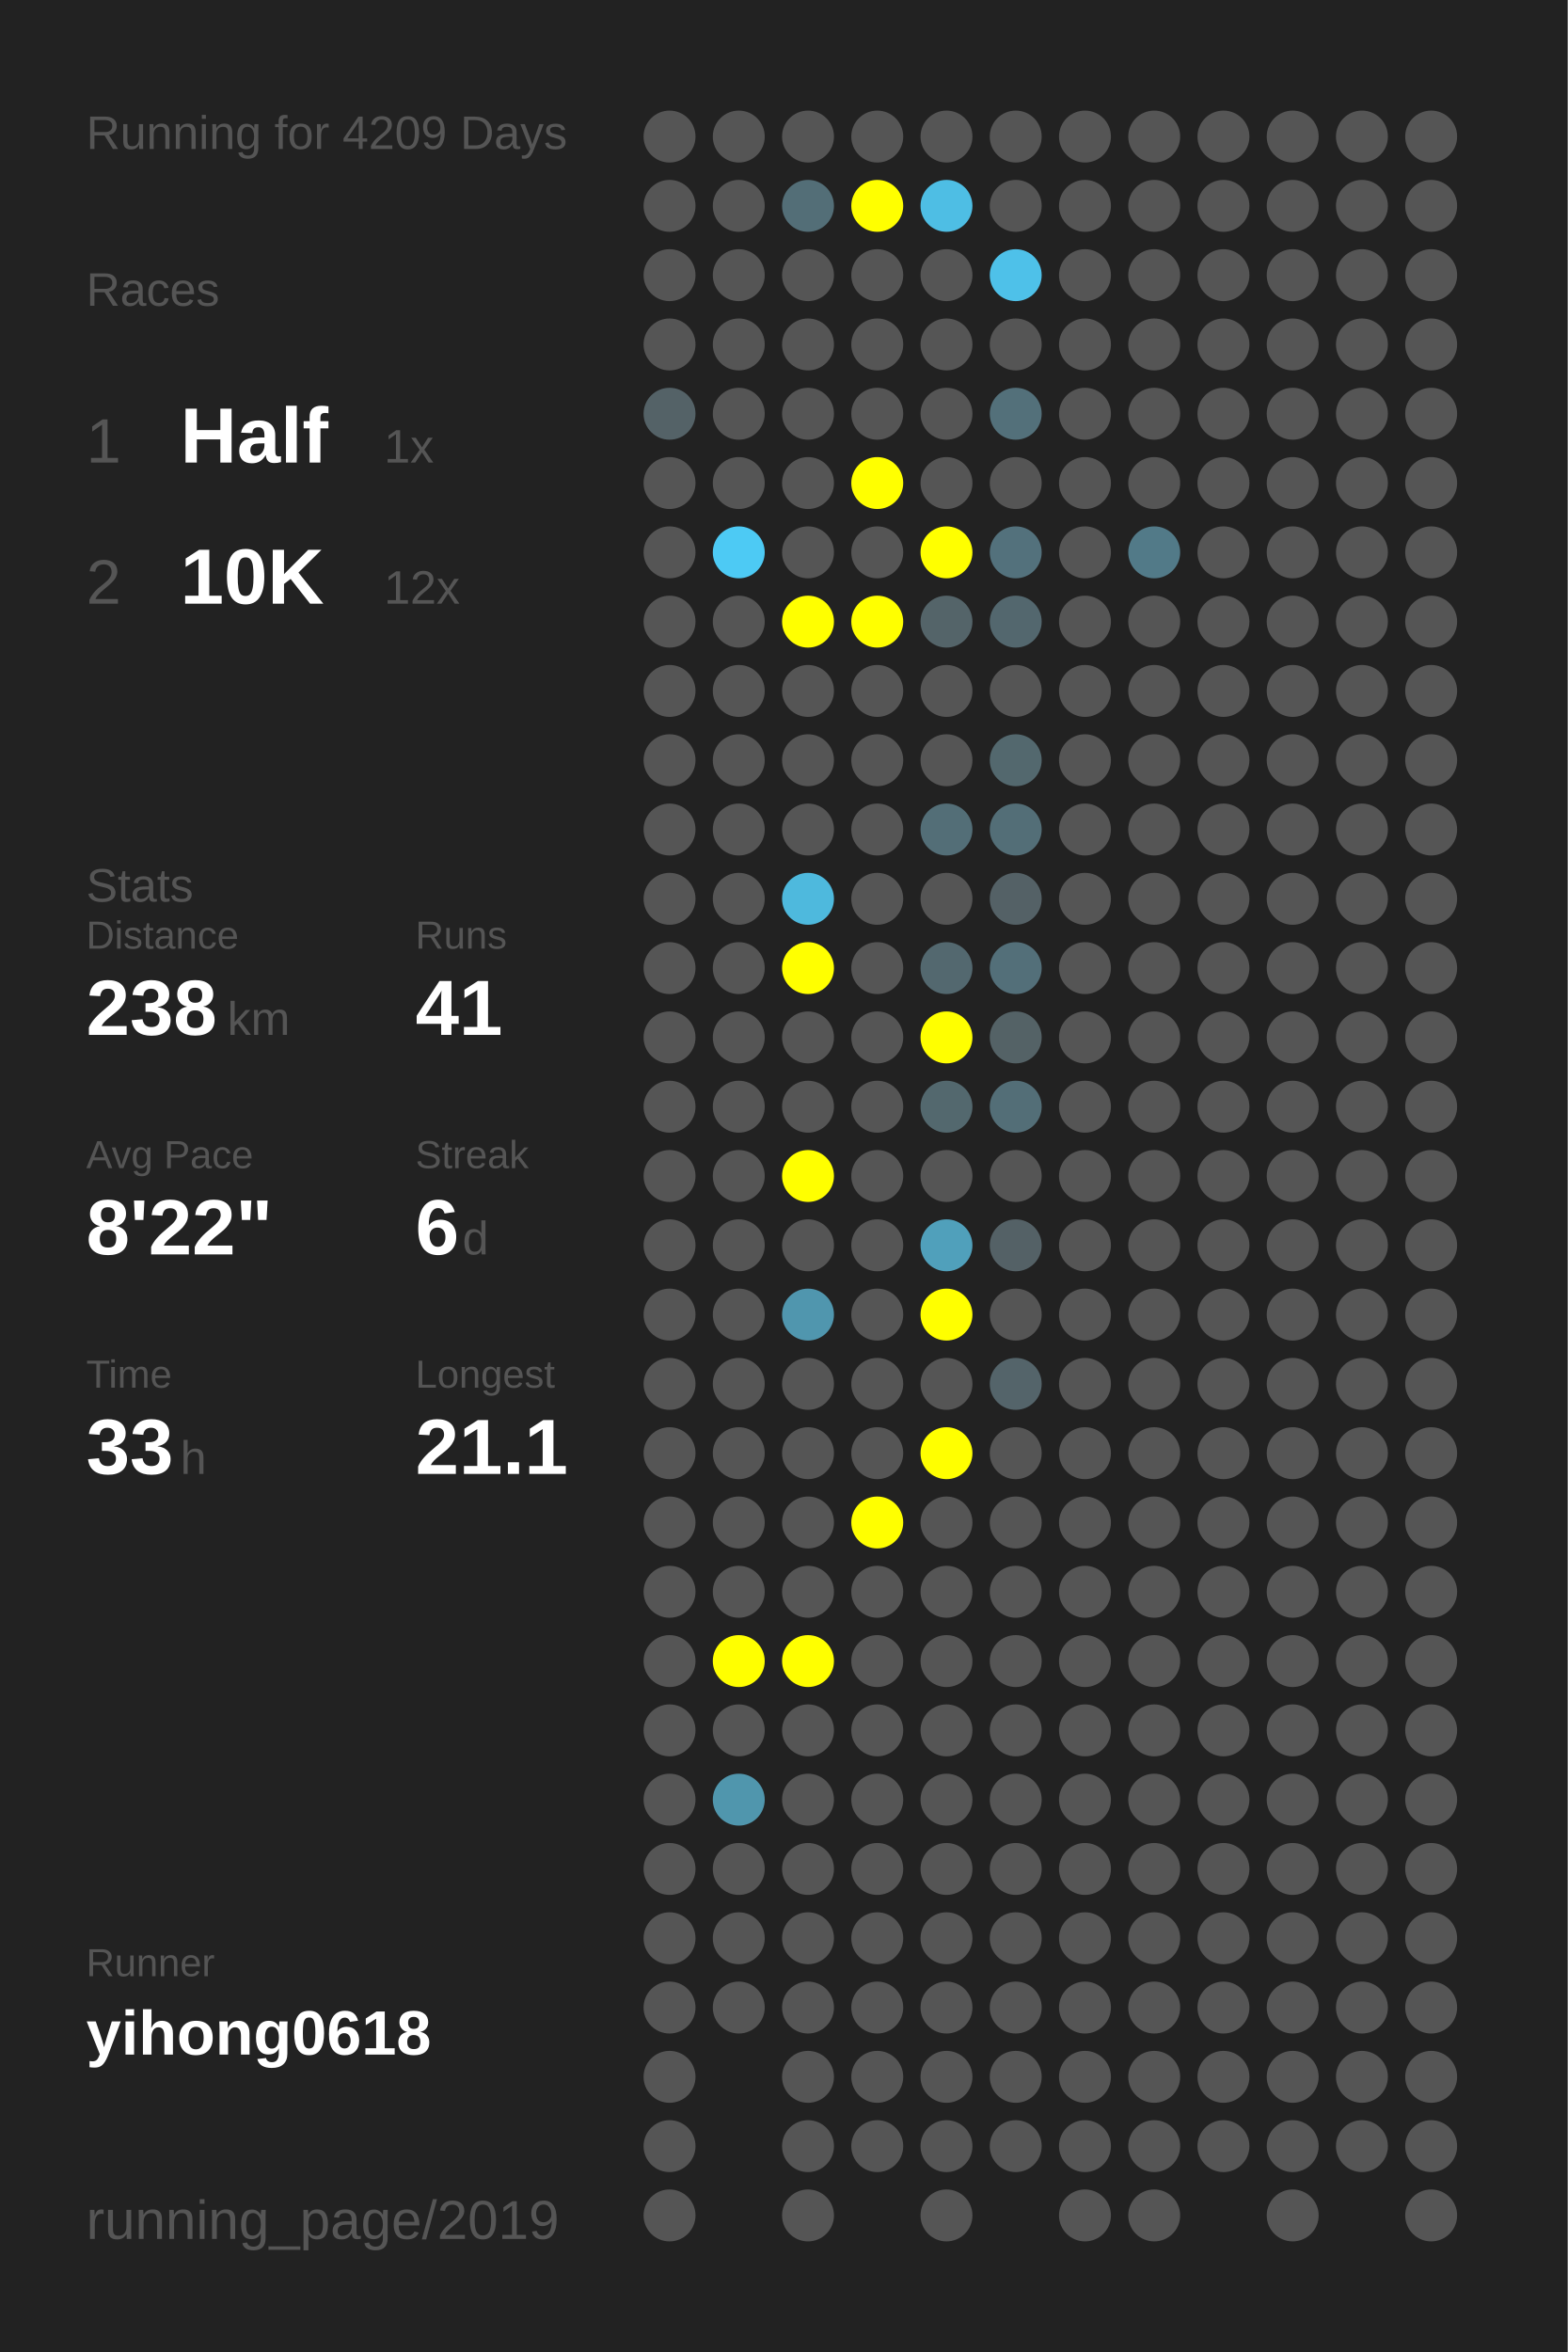
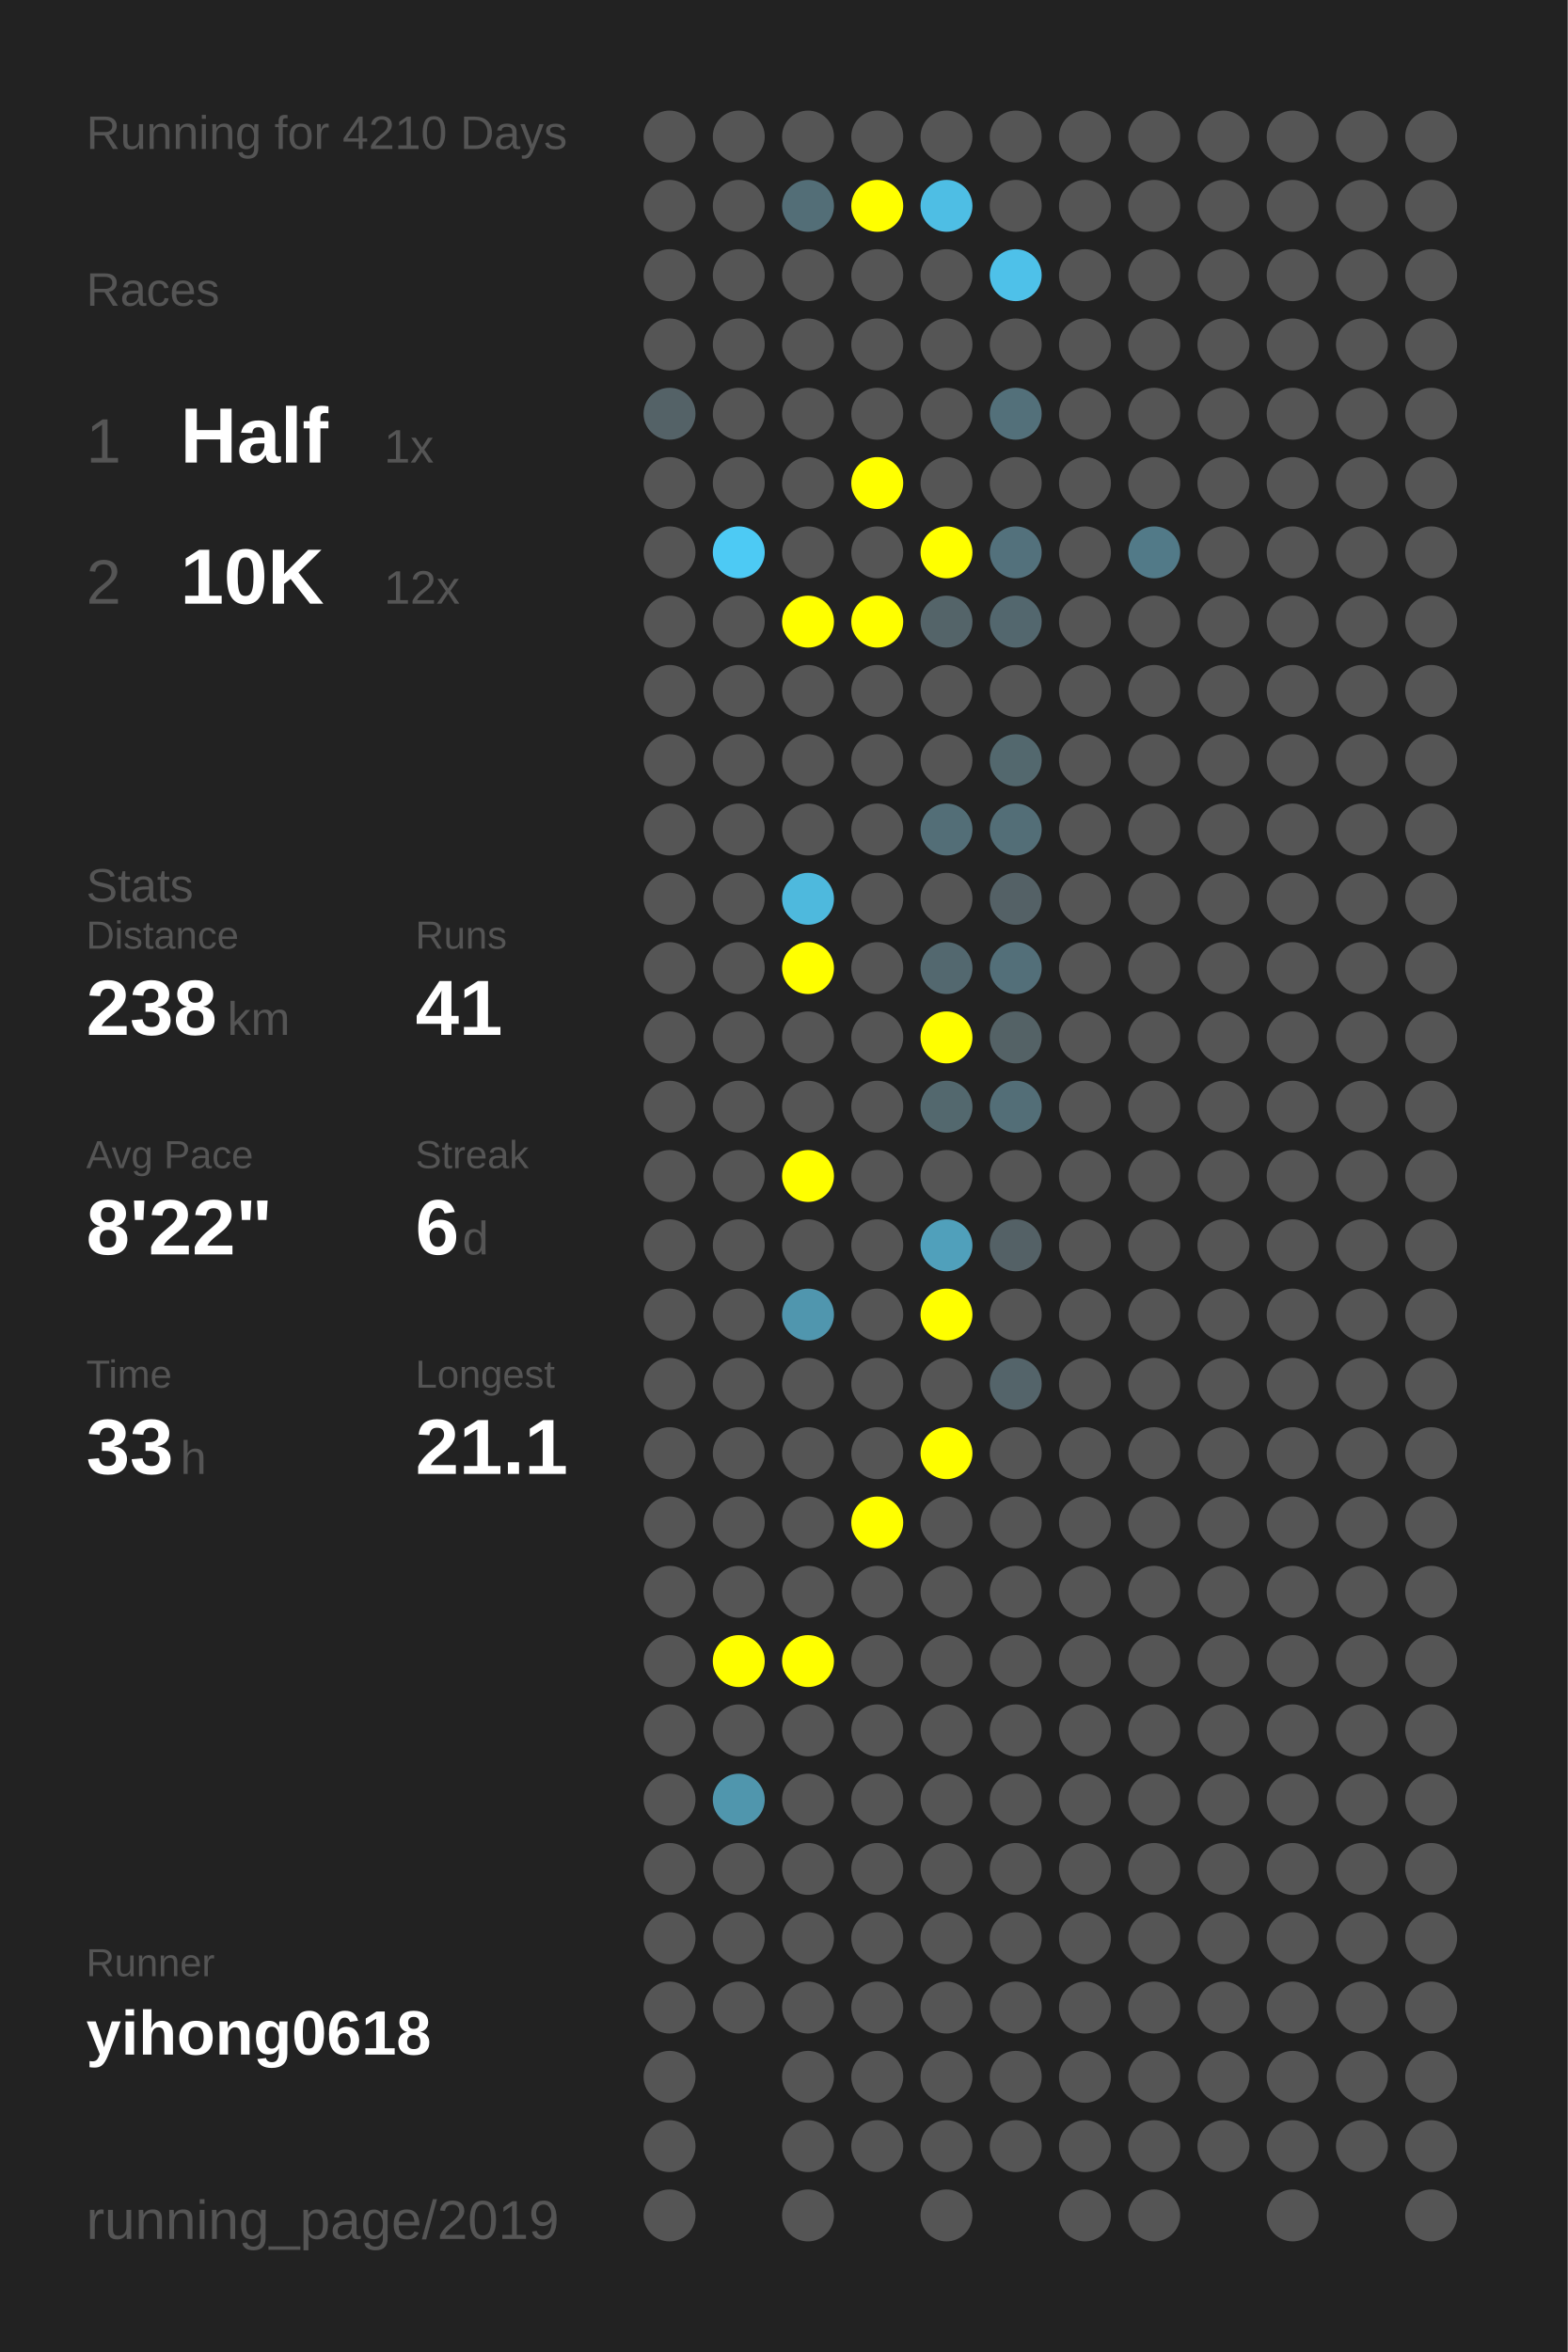
<svg xmlns="http://www.w3.org/2000/svg" baseProfile="full" height="300mm" version="1.1" viewBox="0,0,200,300" width="200mm">
  <defs />
  <rect fill="#222222" height="300" width="200" x="0" y="0" />
-   <text fill="#555555" style="font-size:6px; font-family:Arial;" x="11" y="19">Running for 4209 Days</text>
+   <text fill="#555555" style="font-size:6px; font-family:Arial;" x="11" y="19">Running for 4210 Days</text>
  <text fill="#555555" style="font-size:6px; font-family:Arial;" x="11" y="39">Races</text>
  <text fill="#555555" style="font-size:8px; font-family:Arial;" x="11" y="59">1</text>
  <text fill="#FFFFFF" style="font-size:10px; font-family:Arial; font-weight:bold;" x="23" y="59">Half</text>
  <text fill="#555555" style="font-size:6px; font-family:Arial;" x="49" y="59">1x</text>
  <text fill="#555555" style="font-size:8px; font-family:Arial;" x="11" y="77">2</text>
  <text fill="#FFFFFF" style="font-size:10px; font-family:Arial; font-weight:bold;" x="23" y="77">10K</text>
  <text fill="#555555" style="font-size:6px; font-family:Arial;" x="49" y="77">12x</text>
  <text fill="#555555" style="font-size:6px; font-family:Arial;" x="11" y="115">Stats</text>
  <text fill="#555555" style="font-size:5px; font-family:Arial;" x="11" y="121">Distance</text>
  <text fill="#FFFFFF" style="font-size:10px; font-family:Arial; font-weight:bold;" x="11" y="132">238</text>
  <text fill="#555555" style="font-size:6px; font-family:Arial;" x="29" y="132">km</text>
  <text fill="#555555" style="font-size:5px; font-family:Arial;" x="53" y="121">Runs</text>
  <text fill="#FFFFFF" style="font-size:10px; font-family:Arial; font-weight:bold;" x="53" y="132">41</text>
  <text fill="#555555" style="font-size:5px; font-family:Arial;" x="11" y="149">Avg Pace</text>
  <text fill="#FFFFFF" style="font-size:10px; font-family:Arial; font-weight:bold;" x="11" y="160">8'22"</text>
  <text fill="#555555" style="font-size:5px; font-family:Arial;" x="53" y="149">Streak</text>
  <text fill="#FFFFFF" style="font-size:10px; font-family:Arial; font-weight:bold;" x="53" y="160">6</text>
  <text fill="#555555" style="font-size:6px; font-family:Arial;" x="59" y="160">d</text>
  <text fill="#555555" style="font-size:5px; font-family:Arial;" x="11" y="177">Time</text>
  <text fill="#FFFFFF" style="font-size:10px; font-family:Arial; font-weight:bold;" x="11" y="188">33</text>
  <text fill="#555555" style="font-size:6px; font-family:Arial;" x="23" y="188">h</text>
  <text fill="#555555" style="font-size:5px; font-family:Arial;" x="53" y="177">Longest</text>
  <text fill="#FFFFFF" style="font-size:10px; font-family:Arial; font-weight:bold;" x="53" y="188">21.1</text>
  <text fill="#555555" style="font-size:5px; font-family:Arial;" x="11" y="252.065">Runner</text>
  <text fill="#FFFFFF" style="font-size:8px; font-family:Arial; font-weight:bold;" x="11" y="262.065">yihong0618</text>
  <text fill="#555555" style="font-size:7px; font-family:Arial;" x="11" y="285.581">running_page/2019</text>
  <circle cx="85.417" cy="17.419" fill="#555555" r="3.312" />
  <circle cx="85.417" cy="26.258" fill="#555555" r="3.312" />
  <circle cx="85.417" cy="35.097" fill="#555555" r="3.312" />
  <circle cx="85.417" cy="43.935" fill="#555555" r="3.312" />
  <circle cx="85.417" cy="52.774" fill="#546267" r="3.312" />
  <circle cx="85.417" cy="61.613" fill="#555555" r="3.312" />
  <circle cx="85.417" cy="70.452" fill="#555555" r="3.312" />
  <circle cx="85.417" cy="79.29" fill="#555555" r="3.312" />
  <circle cx="85.417" cy="88.129" fill="#555555" r="3.312" />
  <circle cx="85.417" cy="96.968" fill="#555555" r="3.312" />
  <circle cx="85.417" cy="105.806" fill="#555555" r="3.312" />
  <circle cx="85.417" cy="114.645" fill="#555555" r="3.312" />
  <circle cx="85.417" cy="123.484" fill="#555555" r="3.312" />
  <circle cx="85.417" cy="132.323" fill="#555555" r="3.312" />
  <circle cx="85.417" cy="141.161" fill="#555555" r="3.312" />
  <circle cx="85.417" cy="150" fill="#555555" r="3.312" />
  <circle cx="85.417" cy="158.839" fill="#555555" r="3.312" />
  <circle cx="85.417" cy="167.677" fill="#555555" r="3.312" />
  <circle cx="85.417" cy="176.516" fill="#555555" r="3.312" />
  <circle cx="85.417" cy="185.355" fill="#555555" r="3.312" />
  <circle cx="85.417" cy="194.194" fill="#555555" r="3.312" />
  <circle cx="85.417" cy="203.032" fill="#555555" r="3.312" />
  <circle cx="85.417" cy="211.871" fill="#555555" r="3.312" />
  <circle cx="85.417" cy="220.71" fill="#555555" r="3.312" />
  <circle cx="85.417" cy="229.548" fill="#555555" r="3.312" />
  <circle cx="85.417" cy="238.387" fill="#555555" r="3.312" />
  <circle cx="85.417" cy="247.226" fill="#555555" r="3.312" />
  <circle cx="85.417" cy="256.065" fill="#555555" r="3.312" />
  <circle cx="85.417" cy="264.903" fill="#555555" r="3.312" />
  <circle cx="85.417" cy="273.742" fill="#555555" r="3.312" />
  <circle cx="85.417" cy="282.581" fill="#555555" r="3.312" />
  <circle cx="94.25" cy="17.419" fill="#555555" r="3.312" />
  <circle cx="94.25" cy="26.258" fill="#555555" r="3.312" />
  <circle cx="94.25" cy="35.097" fill="#555555" r="3.312" />
  <circle cx="94.25" cy="43.935" fill="#555555" r="3.312" />
  <circle cx="94.25" cy="52.774" fill="#555555" r="3.312" />
  <circle cx="94.25" cy="61.613" fill="#555555" r="3.312" />
  <circle cx="94.25" cy="70.452" fill="#4dcaf4" r="3.312" />
  <circle cx="94.25" cy="79.29" fill="#555555" r="3.312" />
  <circle cx="94.25" cy="88.129" fill="#555555" r="3.312" />
  <circle cx="94.25" cy="96.968" fill="#555555" r="3.312" />
  <circle cx="94.25" cy="105.806" fill="#555555" r="3.312" />
  <circle cx="94.25" cy="114.645" fill="#555555" r="3.312" />
  <circle cx="94.25" cy="123.484" fill="#555555" r="3.312" />
  <circle cx="94.25" cy="132.323" fill="#555555" r="3.312" />
  <circle cx="94.25" cy="141.161" fill="#555555" r="3.312" />
  <circle cx="94.25" cy="150" fill="#555555" r="3.312" />
  <circle cx="94.25" cy="158.839" fill="#555555" r="3.312" />
  <circle cx="94.25" cy="167.677" fill="#555555" r="3.312" />
  <circle cx="94.25" cy="176.516" fill="#555555" r="3.312" />
  <circle cx="94.25" cy="185.355" fill="#555555" r="3.312" />
  <circle cx="94.25" cy="194.194" fill="#555555" r="3.312" />
  <circle cx="94.25" cy="203.032" fill="#555555" r="3.312" />
  <circle cx="94.25" cy="211.871" fill="#FFFF00" r="3.312" />
  <circle cx="94.25" cy="220.71" fill="#555555" r="3.312" />
  <circle cx="94.25" cy="229.548" fill="#5096ad" r="3.312" />
  <circle cx="94.25" cy="238.387" fill="#555555" r="3.312" />
  <circle cx="94.25" cy="247.226" fill="#555555" r="3.312" />
  <circle cx="94.25" cy="256.065" fill="#555555" r="3.312" />
  <circle cx="103.083" cy="17.419" fill="#555555" r="3.312" />
  <circle cx="103.083" cy="26.258" fill="#536e77" r="3.312" />
  <circle cx="103.083" cy="35.097" fill="#555555" r="3.312" />
  <circle cx="103.083" cy="43.935" fill="#555555" r="3.312" />
  <circle cx="103.083" cy="52.774" fill="#555555" r="3.312" />
  <circle cx="103.083" cy="61.613" fill="#555555" r="3.312" />
  <circle cx="103.083" cy="70.452" fill="#555555" r="3.312" />
  <circle cx="103.083" cy="79.29" fill="#FFFF00" r="3.312" />
  <circle cx="103.083" cy="88.129" fill="#555555" r="3.312" />
  <circle cx="103.083" cy="96.968" fill="#555555" r="3.312" />
  <circle cx="103.083" cy="105.806" fill="#555555" r="3.312" />
  <circle cx="103.083" cy="114.645" fill="#4eb9dd" r="3.312" />
  <circle cx="103.083" cy="123.484" fill="#FFFF00" r="3.312" />
  <circle cx="103.083" cy="132.323" fill="#555555" r="3.312" />
  <circle cx="103.083" cy="141.161" fill="#555555" r="3.312" />
  <circle cx="103.083" cy="150" fill="#FFFF00" r="3.312" />
  <circle cx="103.083" cy="158.839" fill="#555555" r="3.312" />
  <circle cx="103.083" cy="167.677" fill="#5096ae" r="3.312" />
  <circle cx="103.083" cy="176.516" fill="#555555" r="3.312" />
  <circle cx="103.083" cy="185.355" fill="#555555" r="3.312" />
  <circle cx="103.083" cy="194.194" fill="#555555" r="3.312" />
  <circle cx="103.083" cy="203.032" fill="#555555" r="3.312" />
  <circle cx="103.083" cy="211.871" fill="#FFFF00" r="3.312" />
  <circle cx="103.083" cy="220.71" fill="#555555" r="3.312" />
  <circle cx="103.083" cy="229.548" fill="#555555" r="3.312" />
  <circle cx="103.083" cy="238.387" fill="#555555" r="3.312" />
  <circle cx="103.083" cy="247.226" fill="#555555" r="3.312" />
  <circle cx="103.083" cy="256.065" fill="#555555" r="3.312" />
  <circle cx="103.083" cy="264.903" fill="#555555" r="3.312" />
  <circle cx="103.083" cy="273.742" fill="#555555" r="3.312" />
  <circle cx="103.083" cy="282.581" fill="#555555" r="3.312" />
  <circle cx="111.917" cy="17.419" fill="#555555" r="3.312" />
  <circle cx="111.917" cy="26.258" fill="#FFFF00" r="3.312" />
  <circle cx="111.917" cy="35.097" fill="#555555" r="3.312" />
  <circle cx="111.917" cy="43.935" fill="#555555" r="3.312" />
  <circle cx="111.917" cy="52.774" fill="#555555" r="3.312" />
  <circle cx="111.917" cy="61.613" fill="#FFFF00" r="3.312" />
  <circle cx="111.917" cy="70.452" fill="#555555" r="3.312" />
  <circle cx="111.917" cy="79.29" fill="#FFFF00" r="3.312" />
  <circle cx="111.917" cy="88.129" fill="#555555" r="3.312" />
  <circle cx="111.917" cy="96.968" fill="#555555" r="3.312" />
  <circle cx="111.917" cy="105.806" fill="#555555" r="3.312" />
  <circle cx="111.917" cy="114.645" fill="#555555" r="3.312" />
  <circle cx="111.917" cy="123.484" fill="#555555" r="3.312" />
  <circle cx="111.917" cy="132.323" fill="#555555" r="3.312" />
  <circle cx="111.917" cy="141.161" fill="#555555" r="3.312" />
  <circle cx="111.917" cy="150" fill="#555555" r="3.312" />
  <circle cx="111.917" cy="158.839" fill="#555555" r="3.312" />
  <circle cx="111.917" cy="167.677" fill="#555555" r="3.312" />
  <circle cx="111.917" cy="176.516" fill="#555555" r="3.312" />
  <circle cx="111.917" cy="185.355" fill="#555555" r="3.312" />
  <circle cx="111.917" cy="194.194" fill="#FFFF00" r="3.312" />
  <circle cx="111.917" cy="203.032" fill="#555555" r="3.312" />
  <circle cx="111.917" cy="211.871" fill="#555555" r="3.312" />
  <circle cx="111.917" cy="220.71" fill="#555555" r="3.312" />
  <circle cx="111.917" cy="229.548" fill="#555555" r="3.312" />
  <circle cx="111.917" cy="238.387" fill="#555555" r="3.312" />
  <circle cx="111.917" cy="247.226" fill="#555555" r="3.312" />
  <circle cx="111.917" cy="256.065" fill="#555555" r="3.312" />
  <circle cx="111.917" cy="264.903" fill="#555555" r="3.312" />
  <circle cx="111.917" cy="273.742" fill="#555555" r="3.312" />
  <circle cx="120.75" cy="17.419" fill="#555555" r="3.312" />
  <circle cx="120.75" cy="26.258" fill="#4ebee4" r="3.312" />
  <circle cx="120.75" cy="35.097" fill="#555555" r="3.312" />
  <circle cx="120.75" cy="43.935" fill="#555555" r="3.312" />
  <circle cx="120.75" cy="52.774" fill="#555555" r="3.312" />
  <circle cx="120.75" cy="61.613" fill="#555555" r="3.312" />
  <circle cx="120.75" cy="70.452" fill="#FFFF00" r="3.312" />
  <circle cx="120.75" cy="79.29" fill="#546469" r="3.312" />
  <circle cx="120.75" cy="88.129" fill="#555555" r="3.312" />
  <circle cx="120.75" cy="96.968" fill="#555555" r="3.312" />
  <circle cx="120.75" cy="105.806" fill="#536e77" r="3.312" />
  <circle cx="120.75" cy="114.645" fill="#555555" r="3.312" />
  <circle cx="120.75" cy="123.484" fill="#53686f" r="3.312" />
  <circle cx="120.75" cy="132.323" fill="#FFFF00" r="3.312" />
  <circle cx="120.75" cy="141.161" fill="#53686e" r="3.312" />
  <circle cx="120.75" cy="150" fill="#555555" r="3.312" />
  <circle cx="120.75" cy="158.839" fill="#50a0bb" r="3.312" />
  <circle cx="120.75" cy="167.677" fill="#FFFF00" r="3.312" />
  <circle cx="120.75" cy="176.516" fill="#555555" r="3.312" />
  <circle cx="120.75" cy="185.355" fill="#FFFF00" r="3.312" />
  <circle cx="120.75" cy="194.194" fill="#555555" r="3.312" />
  <circle cx="120.75" cy="203.032" fill="#555555" r="3.312" />
  <circle cx="120.75" cy="211.871" fill="#555555" r="3.312" />
  <circle cx="120.75" cy="220.71" fill="#555555" r="3.312" />
  <circle cx="120.75" cy="229.548" fill="#555555" r="3.312" />
  <circle cx="120.75" cy="238.387" fill="#555555" r="3.312" />
  <circle cx="120.75" cy="247.226" fill="#555555" r="3.312" />
  <circle cx="120.75" cy="256.065" fill="#555555" r="3.312" />
  <circle cx="120.75" cy="264.903" fill="#555555" r="3.312" />
  <circle cx="120.75" cy="273.742" fill="#555555" r="3.312" />
  <circle cx="120.75" cy="282.581" fill="#555555" r="3.312" />
  <circle cx="129.583" cy="17.419" fill="#555555" r="3.312" />
  <circle cx="129.583" cy="26.258" fill="#555555" r="3.312" />
  <circle cx="129.583" cy="35.097" fill="#4ec1e9" r="3.312" />
  <circle cx="129.583" cy="43.935" fill="#555555" r="3.312" />
  <circle cx="129.583" cy="52.774" fill="#53707a" r="3.312" />
  <circle cx="129.583" cy="61.613" fill="#555555" r="3.312" />
  <circle cx="129.583" cy="70.452" fill="#53717c" r="3.312" />
  <circle cx="129.583" cy="79.29" fill="#53676e" r="3.312" />
  <circle cx="129.583" cy="88.129" fill="#555555" r="3.312" />
  <circle cx="129.583" cy="96.968" fill="#53686e" r="3.312" />
  <circle cx="129.583" cy="105.806" fill="#536e77" r="3.312" />
  <circle cx="129.583" cy="114.645" fill="#546166" r="3.312" />
  <circle cx="129.583" cy="123.484" fill="#536f79" r="3.312" />
  <circle cx="129.583" cy="132.323" fill="#546266" r="3.312" />
  <circle cx="129.583" cy="141.161" fill="#536e77" r="3.312" />
  <circle cx="129.583" cy="150" fill="#555555" r="3.312" />
  <circle cx="129.583" cy="158.839" fill="#546166" r="3.312" />
  <circle cx="129.583" cy="167.677" fill="#555555" r="3.312" />
  <circle cx="129.583" cy="176.516" fill="#54646a" r="3.312" />
  <circle cx="129.583" cy="185.355" fill="#555555" r="3.312" />
  <circle cx="129.583" cy="194.194" fill="#555555" r="3.312" />
  <circle cx="129.583" cy="203.032" fill="#555555" r="3.312" />
  <circle cx="129.583" cy="211.871" fill="#555555" r="3.312" />
  <circle cx="129.583" cy="220.71" fill="#555555" r="3.312" />
  <circle cx="129.583" cy="229.548" fill="#555555" r="3.312" />
  <circle cx="129.583" cy="238.387" fill="#555555" r="3.312" />
  <circle cx="129.583" cy="247.226" fill="#555555" r="3.312" />
  <circle cx="129.583" cy="256.065" fill="#555555" r="3.312" />
  <circle cx="129.583" cy="264.903" fill="#555555" r="3.312" />
  <circle cx="129.583" cy="273.742" fill="#555555" r="3.312" />
  <circle cx="138.417" cy="17.419" fill="#555555" r="3.312" />
  <circle cx="138.417" cy="26.258" fill="#555555" r="3.312" />
  <circle cx="138.417" cy="35.097" fill="#555555" r="3.312" />
  <circle cx="138.417" cy="43.935" fill="#555555" r="3.312" />
  <circle cx="138.417" cy="52.774" fill="#555555" r="3.312" />
  <circle cx="138.417" cy="61.613" fill="#555555" r="3.312" />
  <circle cx="138.417" cy="70.452" fill="#555555" r="3.312" />
  <circle cx="138.417" cy="79.29" fill="#555555" r="3.312" />
  <circle cx="138.417" cy="88.129" fill="#555555" r="3.312" />
  <circle cx="138.417" cy="96.968" fill="#555555" r="3.312" />
  <circle cx="138.417" cy="105.806" fill="#555555" r="3.312" />
  <circle cx="138.417" cy="114.645" fill="#555555" r="3.312" />
  <circle cx="138.417" cy="123.484" fill="#555555" r="3.312" />
  <circle cx="138.417" cy="132.323" fill="#555555" r="3.312" />
  <circle cx="138.417" cy="141.161" fill="#555555" r="3.312" />
  <circle cx="138.417" cy="150" fill="#555555" r="3.312" />
  <circle cx="138.417" cy="158.839" fill="#555555" r="3.312" />
  <circle cx="138.417" cy="167.677" fill="#555555" r="3.312" />
  <circle cx="138.417" cy="176.516" fill="#555555" r="3.312" />
  <circle cx="138.417" cy="185.355" fill="#555555" r="3.312" />
  <circle cx="138.417" cy="194.194" fill="#555555" r="3.312" />
  <circle cx="138.417" cy="203.032" fill="#555555" r="3.312" />
  <circle cx="138.417" cy="211.871" fill="#555555" r="3.312" />
  <circle cx="138.417" cy="220.71" fill="#555555" r="3.312" />
  <circle cx="138.417" cy="229.548" fill="#555555" r="3.312" />
  <circle cx="138.417" cy="238.387" fill="#555555" r="3.312" />
  <circle cx="138.417" cy="247.226" fill="#555555" r="3.312" />
  <circle cx="138.417" cy="256.065" fill="#555555" r="3.312" />
  <circle cx="138.417" cy="264.903" fill="#555555" r="3.312" />
  <circle cx="138.417" cy="273.742" fill="#555555" r="3.312" />
  <circle cx="138.417" cy="282.581" fill="#555555" r="3.312" />
  <circle cx="147.25" cy="17.419" fill="#555555" r="3.312" />
  <circle cx="147.25" cy="26.258" fill="#555555" r="3.312" />
  <circle cx="147.25" cy="35.097" fill="#555555" r="3.312" />
  <circle cx="147.25" cy="43.935" fill="#555555" r="3.312" />
  <circle cx="147.25" cy="52.774" fill="#555555" r="3.312" />
  <circle cx="147.25" cy="61.613" fill="#555555" r="3.312" />
  <circle cx="147.25" cy="70.452" fill="#527a88" r="3.312" />
  <circle cx="147.25" cy="79.29" fill="#555555" r="3.312" />
  <circle cx="147.25" cy="88.129" fill="#555555" r="3.312" />
  <circle cx="147.25" cy="96.968" fill="#555555" r="3.312" />
  <circle cx="147.25" cy="105.806" fill="#555555" r="3.312" />
  <circle cx="147.25" cy="114.645" fill="#555555" r="3.312" />
  <circle cx="147.25" cy="123.484" fill="#555555" r="3.312" />
  <circle cx="147.25" cy="132.323" fill="#555555" r="3.312" />
  <circle cx="147.25" cy="141.161" fill="#555555" r="3.312" />
  <circle cx="147.25" cy="150" fill="#555555" r="3.312" />
  <circle cx="147.25" cy="158.839" fill="#555555" r="3.312" />
  <circle cx="147.25" cy="167.677" fill="#555555" r="3.312" />
  <circle cx="147.25" cy="176.516" fill="#555555" r="3.312" />
  <circle cx="147.25" cy="185.355" fill="#555555" r="3.312" />
  <circle cx="147.25" cy="194.194" fill="#555555" r="3.312" />
  <circle cx="147.25" cy="203.032" fill="#555555" r="3.312" />
  <circle cx="147.25" cy="211.871" fill="#555555" r="3.312" />
  <circle cx="147.25" cy="220.71" fill="#555555" r="3.312" />
  <circle cx="147.25" cy="229.548" fill="#555555" r="3.312" />
  <circle cx="147.25" cy="238.387" fill="#555555" r="3.312" />
  <circle cx="147.25" cy="247.226" fill="#555555" r="3.312" />
  <circle cx="147.25" cy="256.065" fill="#555555" r="3.312" />
  <circle cx="147.25" cy="264.903" fill="#555555" r="3.312" />
  <circle cx="147.25" cy="273.742" fill="#555555" r="3.312" />
  <circle cx="147.25" cy="282.581" fill="#555555" r="3.312" />
  <circle cx="156.083" cy="17.419" fill="#555555" r="3.312" />
  <circle cx="156.083" cy="26.258" fill="#555555" r="3.312" />
  <circle cx="156.083" cy="35.097" fill="#555555" r="3.312" />
  <circle cx="156.083" cy="43.935" fill="#555555" r="3.312" />
  <circle cx="156.083" cy="52.774" fill="#555555" r="3.312" />
  <circle cx="156.083" cy="61.613" fill="#555555" r="3.312" />
  <circle cx="156.083" cy="70.452" fill="#555555" r="3.312" />
  <circle cx="156.083" cy="79.29" fill="#555555" r="3.312" />
  <circle cx="156.083" cy="88.129" fill="#555555" r="3.312" />
  <circle cx="156.083" cy="96.968" fill="#555555" r="3.312" />
  <circle cx="156.083" cy="105.806" fill="#555555" r="3.312" />
  <circle cx="156.083" cy="114.645" fill="#555555" r="3.312" />
  <circle cx="156.083" cy="123.484" fill="#555555" r="3.312" />
  <circle cx="156.083" cy="132.323" fill="#555555" r="3.312" />
  <circle cx="156.083" cy="141.161" fill="#555555" r="3.312" />
  <circle cx="156.083" cy="150" fill="#555555" r="3.312" />
  <circle cx="156.083" cy="158.839" fill="#555555" r="3.312" />
  <circle cx="156.083" cy="167.677" fill="#555555" r="3.312" />
  <circle cx="156.083" cy="176.516" fill="#555555" r="3.312" />
  <circle cx="156.083" cy="185.355" fill="#555555" r="3.312" />
  <circle cx="156.083" cy="194.194" fill="#555555" r="3.312" />
  <circle cx="156.083" cy="203.032" fill="#555555" r="3.312" />
  <circle cx="156.083" cy="211.871" fill="#555555" r="3.312" />
  <circle cx="156.083" cy="220.71" fill="#555555" r="3.312" />
  <circle cx="156.083" cy="229.548" fill="#555555" r="3.312" />
  <circle cx="156.083" cy="238.387" fill="#555555" r="3.312" />
  <circle cx="156.083" cy="247.226" fill="#555555" r="3.312" />
  <circle cx="156.083" cy="256.065" fill="#555555" r="3.312" />
  <circle cx="156.083" cy="264.903" fill="#555555" r="3.312" />
  <circle cx="156.083" cy="273.742" fill="#555555" r="3.312" />
  <circle cx="164.917" cy="17.419" fill="#555555" r="3.312" />
  <circle cx="164.917" cy="26.258" fill="#555555" r="3.312" />
  <circle cx="164.917" cy="35.097" fill="#555555" r="3.312" />
  <circle cx="164.917" cy="43.935" fill="#555555" r="3.312" />
  <circle cx="164.917" cy="52.774" fill="#555555" r="3.312" />
  <circle cx="164.917" cy="61.613" fill="#555555" r="3.312" />
  <circle cx="164.917" cy="70.452" fill="#555555" r="3.312" />
  <circle cx="164.917" cy="79.29" fill="#555555" r="3.312" />
  <circle cx="164.917" cy="88.129" fill="#555555" r="3.312" />
  <circle cx="164.917" cy="96.968" fill="#555555" r="3.312" />
  <circle cx="164.917" cy="105.806" fill="#555555" r="3.312" />
  <circle cx="164.917" cy="114.645" fill="#555555" r="3.312" />
  <circle cx="164.917" cy="123.484" fill="#555555" r="3.312" />
  <circle cx="164.917" cy="132.323" fill="#555555" r="3.312" />
  <circle cx="164.917" cy="141.161" fill="#555555" r="3.312" />
  <circle cx="164.917" cy="150" fill="#555555" r="3.312" />
  <circle cx="164.917" cy="158.839" fill="#555555" r="3.312" />
  <circle cx="164.917" cy="167.677" fill="#555555" r="3.312" />
  <circle cx="164.917" cy="176.516" fill="#555555" r="3.312" />
  <circle cx="164.917" cy="185.355" fill="#555555" r="3.312" />
  <circle cx="164.917" cy="194.194" fill="#555555" r="3.312" />
  <circle cx="164.917" cy="203.032" fill="#555555" r="3.312" />
  <circle cx="164.917" cy="211.871" fill="#555555" r="3.312" />
  <circle cx="164.917" cy="220.71" fill="#555555" r="3.312" />
  <circle cx="164.917" cy="229.548" fill="#555555" r="3.312" />
  <circle cx="164.917" cy="238.387" fill="#555555" r="3.312" />
  <circle cx="164.917" cy="247.226" fill="#555555" r="3.312" />
  <circle cx="164.917" cy="256.065" fill="#555555" r="3.312" />
  <circle cx="164.917" cy="264.903" fill="#555555" r="3.312" />
  <circle cx="164.917" cy="273.742" fill="#555555" r="3.312" />
  <circle cx="164.917" cy="282.581" fill="#555555" r="3.312" />
  <circle cx="173.75" cy="17.419" fill="#555555" r="3.312" />
  <circle cx="173.75" cy="26.258" fill="#555555" r="3.312" />
  <circle cx="173.75" cy="35.097" fill="#555555" r="3.312" />
  <circle cx="173.75" cy="43.935" fill="#555555" r="3.312" />
  <circle cx="173.75" cy="52.774" fill="#555555" r="3.312" />
  <circle cx="173.75" cy="61.613" fill="#555555" r="3.312" />
  <circle cx="173.75" cy="70.452" fill="#555555" r="3.312" />
  <circle cx="173.75" cy="79.29" fill="#555555" r="3.312" />
  <circle cx="173.75" cy="88.129" fill="#555555" r="3.312" />
  <circle cx="173.75" cy="96.968" fill="#555555" r="3.312" />
  <circle cx="173.75" cy="105.806" fill="#555555" r="3.312" />
  <circle cx="173.75" cy="114.645" fill="#555555" r="3.312" />
  <circle cx="173.75" cy="123.484" fill="#555555" r="3.312" />
  <circle cx="173.75" cy="132.323" fill="#555555" r="3.312" />
  <circle cx="173.75" cy="141.161" fill="#555555" r="3.312" />
  <circle cx="173.75" cy="150" fill="#555555" r="3.312" />
  <circle cx="173.75" cy="158.839" fill="#555555" r="3.312" />
  <circle cx="173.75" cy="167.677" fill="#555555" r="3.312" />
  <circle cx="173.75" cy="176.516" fill="#555555" r="3.312" />
  <circle cx="173.75" cy="185.355" fill="#555555" r="3.312" />
  <circle cx="173.75" cy="194.194" fill="#555555" r="3.312" />
  <circle cx="173.75" cy="203.032" fill="#555555" r="3.312" />
  <circle cx="173.75" cy="211.871" fill="#555555" r="3.312" />
  <circle cx="173.75" cy="220.71" fill="#555555" r="3.312" />
  <circle cx="173.75" cy="229.548" fill="#555555" r="3.312" />
  <circle cx="173.75" cy="238.387" fill="#555555" r="3.312" />
  <circle cx="173.75" cy="247.226" fill="#555555" r="3.312" />
  <circle cx="173.75" cy="256.065" fill="#555555" r="3.312" />
  <circle cx="173.75" cy="264.903" fill="#555555" r="3.312" />
  <circle cx="173.75" cy="273.742" fill="#555555" r="3.312" />
  <circle cx="182.583" cy="17.419" fill="#555555" r="3.312" />
  <circle cx="182.583" cy="26.258" fill="#555555" r="3.312" />
  <circle cx="182.583" cy="35.097" fill="#555555" r="3.312" />
  <circle cx="182.583" cy="43.935" fill="#555555" r="3.312" />
  <circle cx="182.583" cy="52.774" fill="#555555" r="3.312" />
  <circle cx="182.583" cy="61.613" fill="#555555" r="3.312" />
  <circle cx="182.583" cy="70.452" fill="#555555" r="3.312" />
  <circle cx="182.583" cy="79.29" fill="#555555" r="3.312" />
  <circle cx="182.583" cy="88.129" fill="#555555" r="3.312" />
  <circle cx="182.583" cy="96.968" fill="#555555" r="3.312" />
  <circle cx="182.583" cy="105.806" fill="#555555" r="3.312" />
  <circle cx="182.583" cy="114.645" fill="#555555" r="3.312" />
  <circle cx="182.583" cy="123.484" fill="#555555" r="3.312" />
  <circle cx="182.583" cy="132.323" fill="#555555" r="3.312" />
  <circle cx="182.583" cy="141.161" fill="#555555" r="3.312" />
  <circle cx="182.583" cy="150" fill="#555555" r="3.312" />
  <circle cx="182.583" cy="158.839" fill="#555555" r="3.312" />
  <circle cx="182.583" cy="167.677" fill="#555555" r="3.312" />
  <circle cx="182.583" cy="176.516" fill="#555555" r="3.312" />
  <circle cx="182.583" cy="185.355" fill="#555555" r="3.312" />
  <circle cx="182.583" cy="194.194" fill="#555555" r="3.312" />
  <circle cx="182.583" cy="203.032" fill="#555555" r="3.312" />
  <circle cx="182.583" cy="211.871" fill="#555555" r="3.312" />
  <circle cx="182.583" cy="220.71" fill="#555555" r="3.312" />
  <circle cx="182.583" cy="229.548" fill="#555555" r="3.312" />
  <circle cx="182.583" cy="238.387" fill="#555555" r="3.312" />
  <circle cx="182.583" cy="247.226" fill="#555555" r="3.312" />
  <circle cx="182.583" cy="256.065" fill="#555555" r="3.312" />
  <circle cx="182.583" cy="264.903" fill="#555555" r="3.312" />
  <circle cx="182.583" cy="273.742" fill="#555555" r="3.312" />
  <circle cx="182.583" cy="282.581" fill="#555555" r="3.312" />
</svg>
